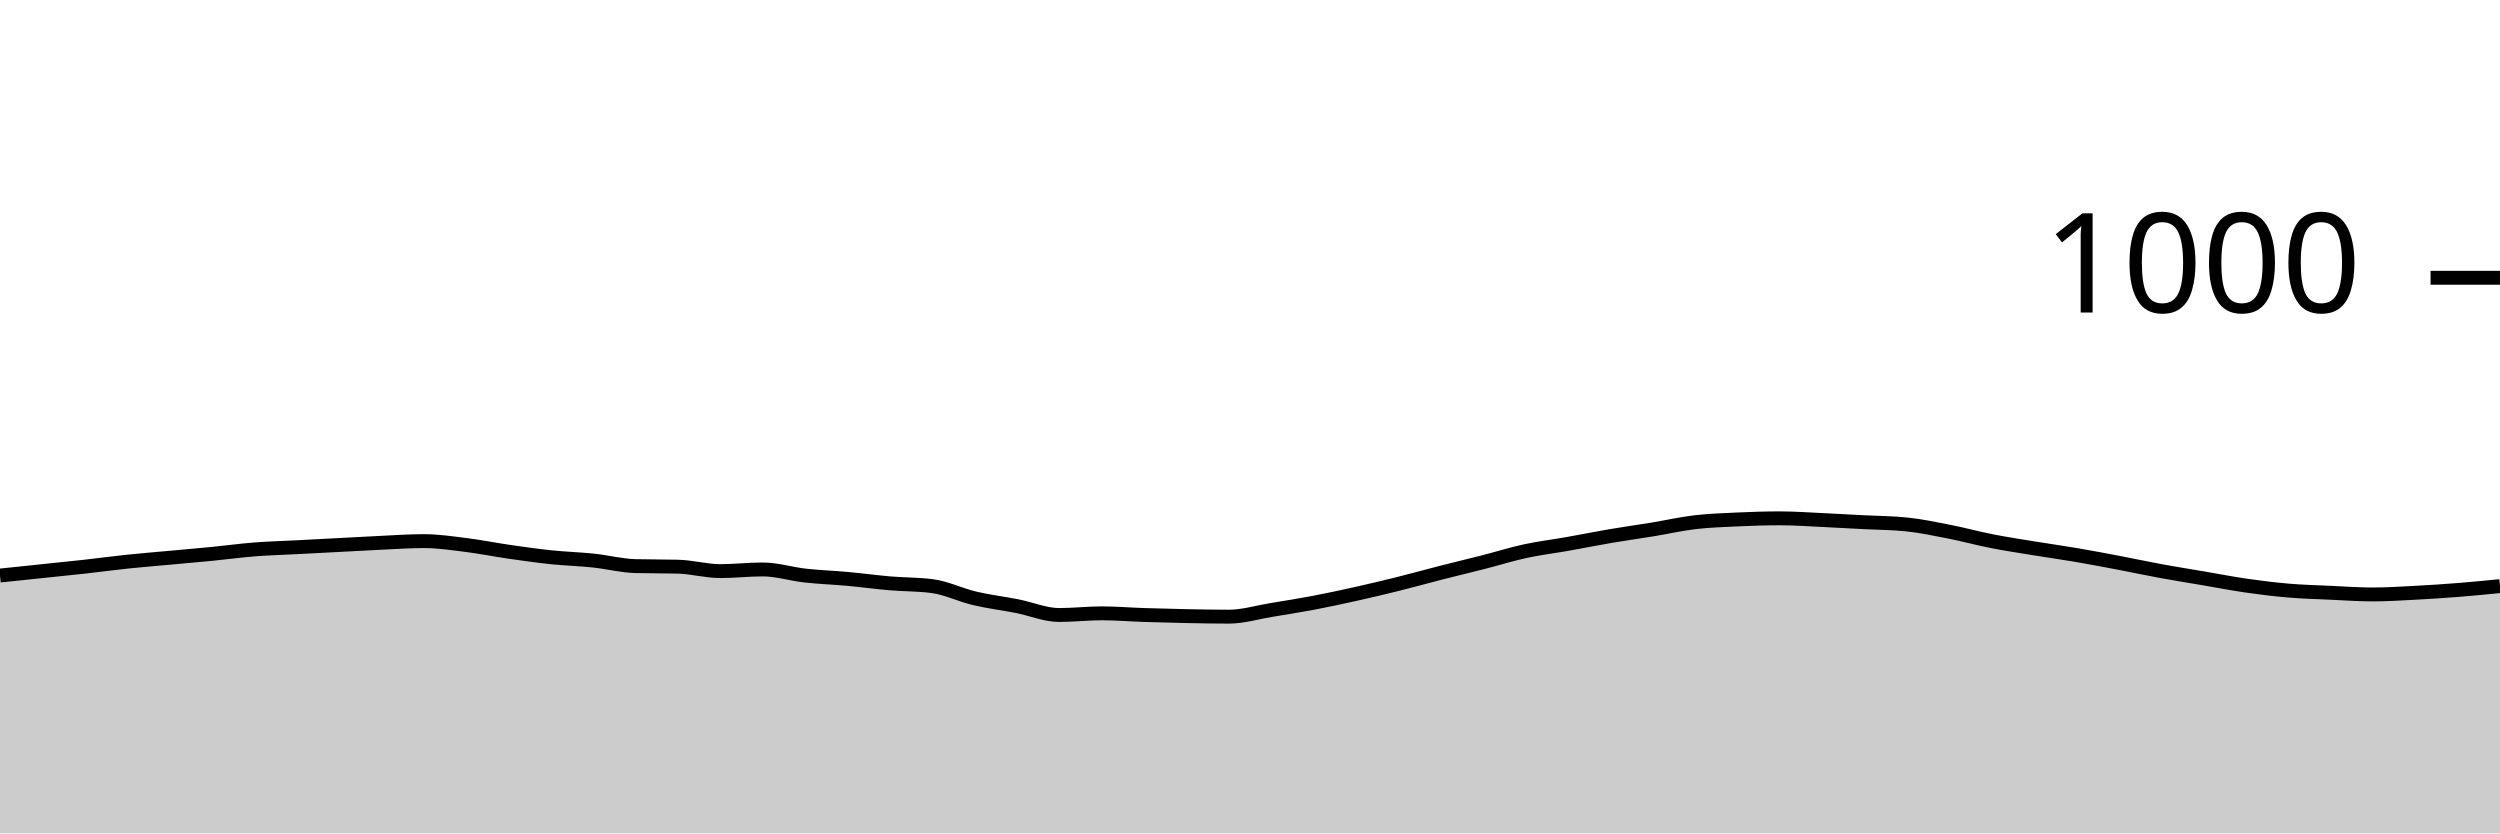
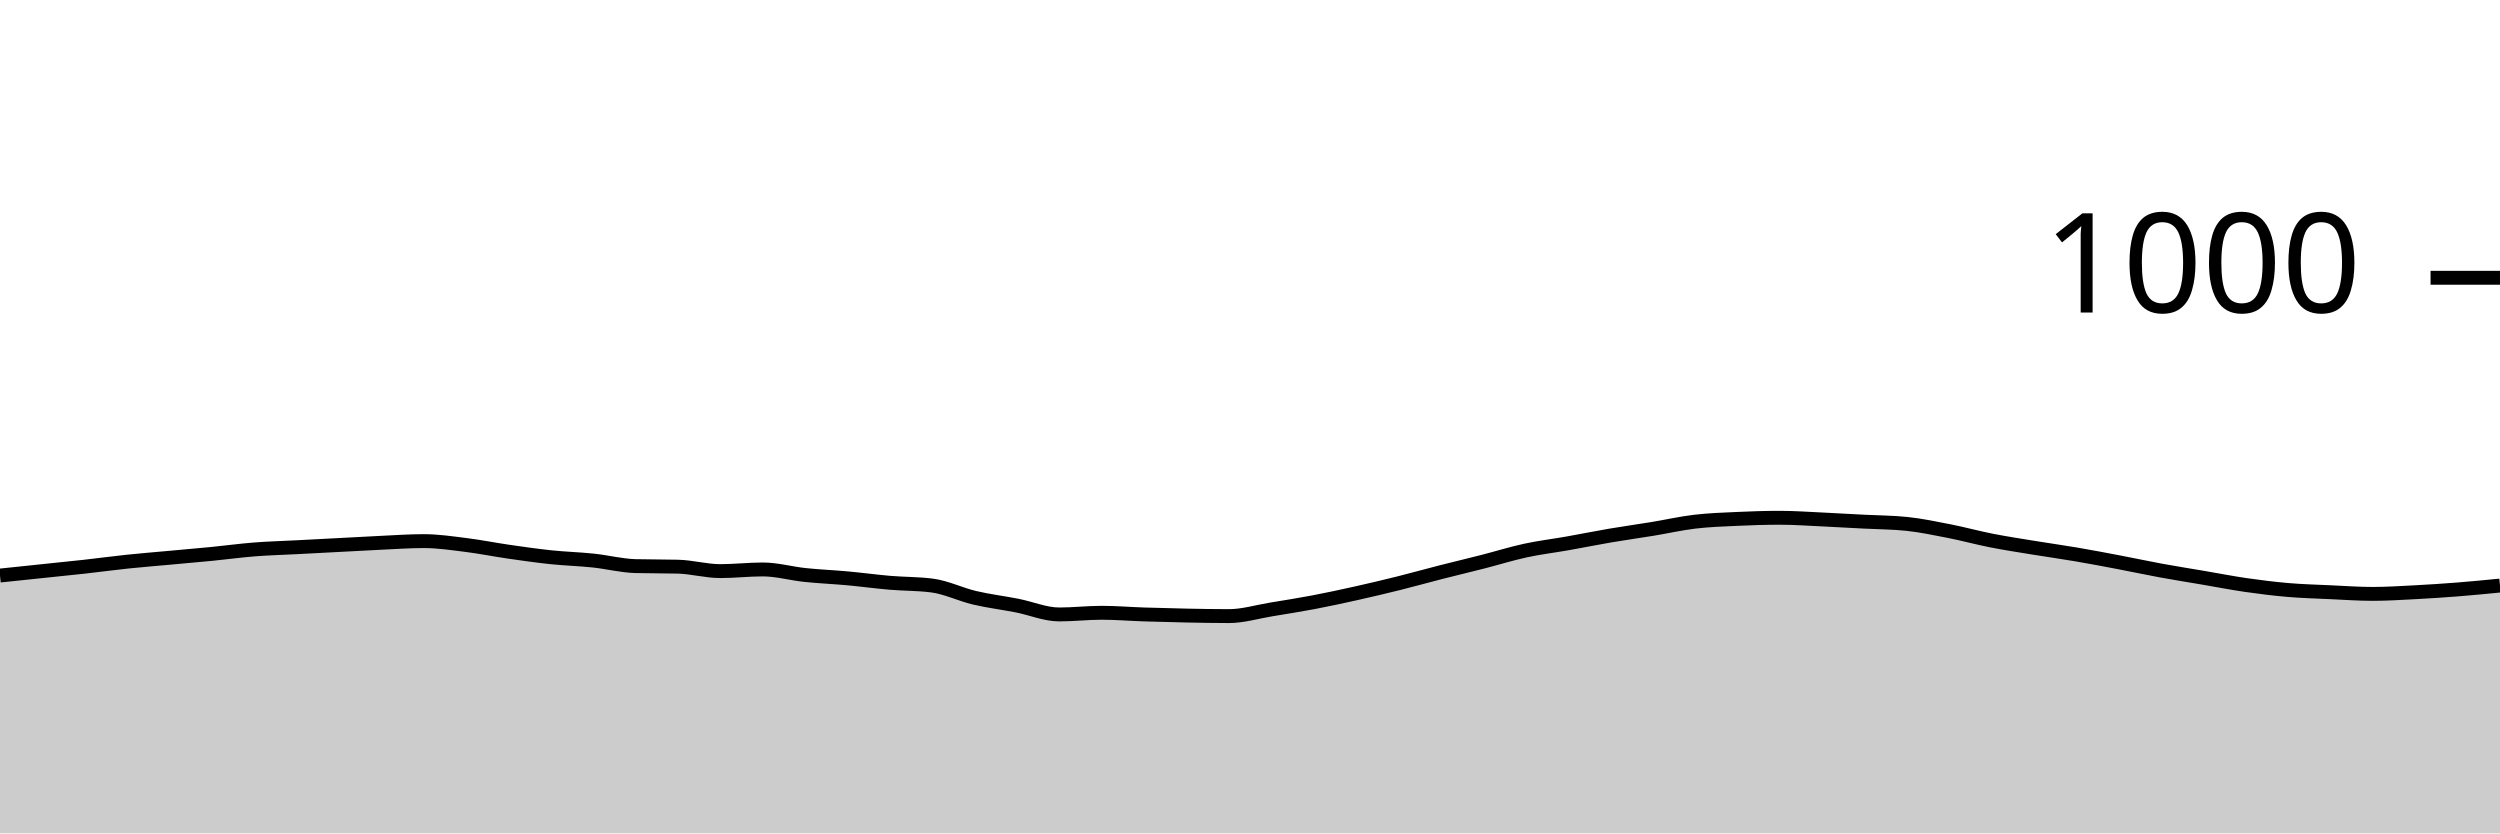
<svg xmlns="http://www.w3.org/2000/svg" viewBox="0 0 180 60">
  <g transform="translate(0,20)">
-     <path class="area" fill="rgba(0, 0, 0, 0.2)" d="M0,21.44C1.017,21.333,2.034,21.227,3.051,21.12C4.068,21.013,5.085,20.913,6.102,20.8C7.119,20.687,8.136,20.547,9.153,20.44C10.169,20.333,11.186,20.253,12.203,20.16C13.22,20.067,14.237,19.98,15.254,19.88C16.271,19.78,17.288,19.64,18.305,19.56C19.322,19.48,20.339,19.453,21.356,19.4C22.373,19.347,23.39,19.293,24.407,19.24C25.424,19.187,26.441,19.127,27.458,19.08C28.475,19.033,29.492,18.96,30.508,18.96C31.525,18.96,32.542,19.113,33.559,19.24C34.576,19.367,35.593,19.573,36.61,19.72C37.627,19.867,38.644,20.013,39.661,20.12C40.678,20.227,41.695,20.253,42.712,20.36C43.729,20.467,44.746,20.733,45.763,20.76C46.78,20.787,47.797,20.773,48.814,20.8C49.831,20.827,50.847,21.12,51.864,21.12C52.881,21.12,53.898,21,54.915,21C55.932,21,56.949,21.327,57.966,21.44C58.983,21.553,60,21.587,61.017,21.68C62.034,21.773,63.051,21.913,64.068,22C65.085,22.087,66.102,22.067,67.119,22.2C68.136,22.333,69.153,22.84,70.169,23.08C71.186,23.32,72.203,23.44,73.22,23.64C74.237,23.84,75.254,24.28,76.271,24.28C77.288,24.28,78.305,24.16,79.322,24.16C80.339,24.16,81.356,24.247,82.373,24.28C83.39,24.313,84.407,24.34,85.424,24.36C86.441,24.38,87.458,24.4,88.475,24.4C89.492,24.4,90.508,24.087,91.525,23.92C92.542,23.753,93.559,23.593,94.576,23.4C95.593,23.207,96.61,22.987,97.627,22.76C98.644,22.533,99.661,22.293,100.678,22.04C101.695,21.787,102.712,21.5,103.729,21.24C104.746,20.98,105.763,20.74,106.78,20.48C107.797,20.22,108.814,19.9,109.831,19.68C110.847,19.46,111.864,19.34,112.881,19.16C113.898,18.98,114.915,18.773,115.932,18.6C116.949,18.427,117.966,18.287,118.983,18.12C120,17.953,121.017,17.72,122.034,17.6C123.051,17.48,124.068,17.447,125.085,17.4C126.102,17.353,127.119,17.32,128.136,17.32C129.153,17.32,130.169,17.393,131.186,17.44C132.203,17.487,133.22,17.547,134.237,17.6C135.254,17.653,136.271,17.653,137.288,17.76C138.305,17.867,139.322,18.08,140.339,18.28C141.356,18.48,142.373,18.76,143.39,18.96C144.407,19.16,145.424,19.313,146.441,19.48C147.458,19.647,148.475,19.787,149.492,19.96C150.508,20.133,151.525,20.327,152.542,20.52C153.559,20.713,154.576,20.933,155.593,21.12C156.61,21.307,157.627,21.467,158.644,21.64C159.661,21.813,160.678,22.013,161.695,22.16C162.712,22.307,163.729,22.433,164.746,22.52C165.763,22.607,166.78,22.633,167.797,22.68C168.814,22.727,169.831,22.8,170.847,22.8C171.864,22.8,172.881,22.733,173.898,22.68C174.915,22.627,175.932,22.56,176.949,22.48C177.966,22.4,178.983,22.3,180,22.2L180,40C178.983,40,177.966,40,176.949,40C175.932,40,174.915,40,173.898,40C172.881,40,171.864,40,170.847,40C169.831,40,168.814,40,167.797,40C166.78,40,165.763,40,164.746,40C163.729,40,162.712,40,161.695,40C160.678,40,159.661,40,158.644,40C157.627,40,156.61,40,155.593,40C154.576,40,153.559,40,152.542,40C151.525,40,150.508,40,149.492,40C148.475,40,147.458,40,146.441,40C145.424,40,144.407,40,143.39,40C142.373,40,141.356,40,140.339,40C139.322,40,138.305,40,137.288,40C136.271,40,135.254,40,134.237,40C133.22,40,132.203,40,131.186,40C130.169,40,129.153,40,128.136,40C127.119,40,126.102,40,125.085,40C124.068,40,123.051,40,122.034,40C121.017,40,120,40,118.983,40C117.966,40,116.949,40,115.932,40C114.915,40,113.898,40,112.881,40C111.864,40,110.847,40,109.831,40C108.814,40,107.797,40,106.78,40C105.763,40,104.746,40,103.729,40C102.712,40,101.695,40,100.678,40C99.661,40,98.644,40,97.627,40C96.61,40,95.593,40,94.576,40C93.559,40,92.542,40,91.525,40C90.508,40,89.492,40,88.475,40C87.458,40,86.441,40,85.424,40C84.407,40,83.39,40,82.373,40C81.356,40,80.339,40,79.322,40C78.305,40,77.288,40,76.271,40C75.254,40,74.237,40,73.22,40C72.203,40,71.186,40,70.169,40C69.153,40,68.136,40,67.119,40C66.102,40,65.085,40,64.068,40C63.051,40,62.034,40,61.017,40C60,40,58.983,40,57.966,40C56.949,40,55.932,40,54.915,40C53.898,40,52.881,40,51.864,40C50.847,40,49.831,40,48.814,40C47.797,40,46.78,40,45.763,40C44.746,40,43.729,40,42.712,40C41.695,40,40.678,40,39.661,40C38.644,40,37.627,40,36.61,40C35.593,40,34.576,40,33.559,40C32.542,40,31.525,40,30.508,40C29.492,40,28.475,40,27.458,40C26.441,40,25.424,40,24.407,40C23.39,40,22.373,40,21.356,40C20.339,40,19.322,40,18.305,40C17.288,40,16.271,40,15.254,40C14.237,40,13.22,40,12.203,40C11.186,40,10.169,40,9.153,40C8.136,40,7.119,40,6.102,40C5.085,40,4.068,40,3.051,40C2.034,40,1.017,40,0,40Z" />
-     <path class="line" stroke="black" fill="none" d="M0,21.44C1.017,21.333,2.034,21.227,3.051,21.12C4.068,21.013,5.085,20.913,6.102,20.8C7.119,20.687,8.136,20.547,9.153,20.44C10.169,20.333,11.186,20.253,12.203,20.16C13.22,20.067,14.237,19.98,15.254,19.88C16.271,19.78,17.288,19.64,18.305,19.56C19.322,19.48,20.339,19.453,21.356,19.4C22.373,19.347,23.39,19.293,24.407,19.24C25.424,19.187,26.441,19.127,27.458,19.08C28.475,19.033,29.492,18.96,30.508,18.96C31.525,18.96,32.542,19.113,33.559,19.24C34.576,19.367,35.593,19.573,36.61,19.72C37.627,19.867,38.644,20.013,39.661,20.12C40.678,20.227,41.695,20.253,42.712,20.36C43.729,20.467,44.746,20.733,45.763,20.76C46.78,20.787,47.797,20.773,48.814,20.8C49.831,20.827,50.847,21.12,51.864,21.12C52.881,21.12,53.898,21,54.915,21C55.932,21,56.949,21.327,57.966,21.44C58.983,21.553,60,21.587,61.017,21.68C62.034,21.773,63.051,21.913,64.068,22C65.085,22.087,66.102,22.067,67.119,22.2C68.136,22.333,69.153,22.84,70.169,23.08C71.186,23.32,72.203,23.44,73.22,23.64C74.237,23.84,75.254,24.28,76.271,24.28C77.288,24.28,78.305,24.16,79.322,24.16C80.339,24.16,81.356,24.247,82.373,24.28C83.39,24.313,84.407,24.34,85.424,24.36C86.441,24.38,87.458,24.4,88.475,24.4C89.492,24.4,90.508,24.087,91.525,23.92C92.542,23.753,93.559,23.593,94.576,23.4C95.593,23.207,96.61,22.987,97.627,22.76C98.644,22.533,99.661,22.293,100.678,22.04C101.695,21.787,102.712,21.5,103.729,21.24C104.746,20.98,105.763,20.74,106.78,20.48C107.797,20.22,108.814,19.9,109.831,19.68C110.847,19.46,111.864,19.34,112.881,19.16C113.898,18.98,114.915,18.773,115.932,18.6C116.949,18.427,117.966,18.287,118.983,18.12C120,17.953,121.017,17.72,122.034,17.6C123.051,17.48,124.068,17.447,125.085,17.4C126.102,17.353,127.119,17.32,128.136,17.32C129.153,17.32,130.169,17.393,131.186,17.44C132.203,17.487,133.22,17.547,134.237,17.6C135.254,17.653,136.271,17.653,137.288,17.76C138.305,17.867,139.322,18.08,140.339,18.28C141.356,18.48,142.373,18.76,143.39,18.96C144.407,19.16,145.424,19.313,146.441,19.48C147.458,19.647,148.475,19.787,149.492,19.96C150.508,20.133,151.525,20.327,152.542,20.52C153.559,20.713,154.576,20.933,155.593,21.12C156.61,21.307,157.627,21.467,158.644,21.64C159.661,21.813,160.678,22.013,161.695,22.16C162.712,22.307,163.729,22.433,164.746,22.52C165.763,22.607,166.78,22.633,167.797,22.68C168.814,22.727,169.831,22.8,170.847,22.8C171.864,22.8,172.881,22.733,173.898,22.68C174.915,22.627,175.932,22.56,176.949,22.48C177.966,22.4,178.983,22.3,180,22.2" />
+     <path class="area" fill="rgba(0, 0, 0, 0.2)" d="M0,21.44C1.017,21.333,2.034,21.227,3.051,21.12C4.068,21.013,5.085,20.913,6.102,20.8C7.119,20.687,8.136,20.547,9.153,20.44C10.169,20.333,11.186,20.253,12.203,20.16C13.22,20.067,14.237,19.98,15.254,19.88C16.271,19.78,17.288,19.64,18.305,19.56C19.322,19.48,20.339,19.453,21.356,19.4C22.373,19.347,23.39,19.293,24.407,19.24C25.424,19.187,26.441,19.127,27.458,19.08C28.475,19.033,29.492,18.96,30.508,18.96C31.525,18.96,32.542,19.113,33.559,19.24C34.576,19.367,35.593,19.573,36.61,19.72C37.627,19.867,38.644,20.013,39.661,20.12C40.678,20.227,41.695,20.253,42.712,20.36C43.729,20.467,44.746,20.733,45.763,20.76C46.78,20.787,47.797,20.773,48.814,20.8C49.831,20.827,50.847,21.12,51.864,21.12C52.881,21.12,53.898,21,54.915,21C55.932,21,56.949,21.293,57.966,21.4C58.983,21.507,60,21.547,61.017,21.64C62.034,21.733,63.051,21.873,64.068,21.96C65.085,22.047,66.102,22.027,67.119,22.16C68.136,22.293,69.153,22.8,70.169,23.04C71.186,23.28,72.203,23.4,73.22,23.6C74.237,23.8,75.254,24.24,76.271,24.24C77.288,24.24,78.305,24.12,79.322,24.12C80.339,24.12,81.356,24.207,82.373,24.24C83.39,24.273,84.407,24.3,85.424,24.32C86.441,24.34,87.458,24.36,88.475,24.36C89.492,24.36,90.508,24.047,91.525,23.88C92.542,23.713,93.559,23.553,94.576,23.36C95.593,23.167,96.61,22.947,97.627,22.72C98.644,22.493,99.661,22.253,100.678,22C101.695,21.747,102.712,21.46,103.729,21.2C104.746,20.94,105.763,20.7,106.78,20.44C107.797,20.18,108.814,19.86,109.831,19.64C110.847,19.42,111.864,19.3,112.881,19.12C113.898,18.94,114.915,18.733,115.932,18.56C116.949,18.387,117.966,18.247,118.983,18.08C120,17.913,121.017,17.68,122.034,17.56C123.051,17.44,124.068,17.407,125.085,17.36C126.102,17.313,127.119,17.28,128.136,17.28C129.153,17.28,130.169,17.353,131.186,17.4C132.203,17.447,133.22,17.507,134.237,17.56C135.254,17.613,136.271,17.613,137.288,17.72C138.305,17.827,139.322,18.04,140.339,18.24C141.356,18.44,142.373,18.72,143.39,18.92C144.407,19.12,145.424,19.273,146.441,19.44C147.458,19.607,148.475,19.747,149.492,19.92C150.508,20.093,151.525,20.287,152.542,20.48C153.559,20.673,154.576,20.893,155.593,21.08C156.61,21.267,157.627,21.427,158.644,21.6C159.661,21.773,160.678,21.973,161.695,22.12C162.712,22.267,163.729,22.393,164.746,22.48C165.763,22.567,166.78,22.593,167.797,22.64C168.814,22.687,169.831,22.76,170.847,22.76C171.864,22.76,172.881,22.693,173.898,22.64C174.915,22.587,175.932,22.52,176.949,22.44C177.966,22.36,178.983,22.26,180,22.16L180,40C178.983,40,177.966,40,176.949,40C175.932,40,174.915,40,173.898,40C172.881,40,171.864,40,170.847,40C169.831,40,168.814,40,167.797,40C166.78,40,165.763,40,164.746,40C163.729,40,162.712,40,161.695,40C160.678,40,159.661,40,158.644,40C157.627,40,156.61,40,155.593,40C154.576,40,153.559,40,152.542,40C151.525,40,150.508,40,149.492,40C148.475,40,147.458,40,146.441,40C145.424,40,144.407,40,143.39,40C142.373,40,141.356,40,140.339,40C139.322,40,138.305,40,137.288,40C136.271,40,135.254,40,134.237,40C133.22,40,132.203,40,131.186,40C130.169,40,129.153,40,128.136,40C127.119,40,126.102,40,125.085,40C124.068,40,123.051,40,122.034,40C121.017,40,120,40,118.983,40C117.966,40,116.949,40,115.932,40C114.915,40,113.898,40,112.881,40C111.864,40,110.847,40,109.831,40C108.814,40,107.797,40,106.78,40C105.763,40,104.746,40,103.729,40C102.712,40,101.695,40,100.678,40C99.661,40,98.644,40,97.627,40C96.61,40,95.593,40,94.576,40C93.559,40,92.542,40,91.525,40C90.508,40,89.492,40,88.475,40C87.458,40,86.441,40,85.424,40C84.407,40,83.39,40,82.373,40C81.356,40,80.339,40,79.322,40C78.305,40,77.288,40,76.271,40C75.254,40,74.237,40,73.22,40C72.203,40,71.186,40,70.169,40C69.153,40,68.136,40,67.119,40C66.102,40,65.085,40,64.068,40C63.051,40,62.034,40,61.017,40C60,40,58.983,40,57.966,40C56.949,40,55.932,40,54.915,40C53.898,40,52.881,40,51.864,40C50.847,40,49.831,40,48.814,40C47.797,40,46.78,40,45.763,40C44.746,40,43.729,40,42.712,40C41.695,40,40.678,40,39.661,40C38.644,40,37.627,40,36.61,40C35.593,40,34.576,40,33.559,40C32.542,40,31.525,40,30.508,40C29.492,40,28.475,40,27.458,40C26.441,40,25.424,40,24.407,40C23.39,40,22.373,40,21.356,40C20.339,40,19.322,40,18.305,40C17.288,40,16.271,40,15.254,40C14.237,40,13.22,40,12.203,40C11.186,40,10.169,40,9.153,40C8.136,40,7.119,40,6.102,40C5.085,40,4.068,40,3.051,40C2.034,40,1.017,40,0,40Z" />
+     <path class="line" stroke="black" fill="none" d="M0,21.44C1.017,21.333,2.034,21.227,3.051,21.12C4.068,21.013,5.085,20.913,6.102,20.8C7.119,20.687,8.136,20.547,9.153,20.44C10.169,20.333,11.186,20.253,12.203,20.16C13.22,20.067,14.237,19.98,15.254,19.88C16.271,19.78,17.288,19.64,18.305,19.56C19.322,19.48,20.339,19.453,21.356,19.4C22.373,19.347,23.39,19.293,24.407,19.24C25.424,19.187,26.441,19.127,27.458,19.08C28.475,19.033,29.492,18.96,30.508,18.96C31.525,18.96,32.542,19.113,33.559,19.24C34.576,19.367,35.593,19.573,36.61,19.72C37.627,19.867,38.644,20.013,39.661,20.12C40.678,20.227,41.695,20.253,42.712,20.36C43.729,20.467,44.746,20.733,45.763,20.76C46.78,20.787,47.797,20.773,48.814,20.8C49.831,20.827,50.847,21.12,51.864,21.12C52.881,21.12,53.898,21,54.915,21C55.932,21,56.949,21.293,57.966,21.4C58.983,21.507,60,21.547,61.017,21.64C62.034,21.733,63.051,21.873,64.068,21.96C65.085,22.047,66.102,22.027,67.119,22.16C68.136,22.293,69.153,22.8,70.169,23.04C71.186,23.28,72.203,23.4,73.22,23.6C74.237,23.8,75.254,24.24,76.271,24.24C77.288,24.24,78.305,24.12,79.322,24.12C80.339,24.12,81.356,24.207,82.373,24.24C83.39,24.273,84.407,24.3,85.424,24.32C86.441,24.34,87.458,24.36,88.475,24.36C89.492,24.36,90.508,24.047,91.525,23.88C92.542,23.713,93.559,23.553,94.576,23.36C95.593,23.167,96.61,22.947,97.627,22.72C98.644,22.493,99.661,22.253,100.678,22C101.695,21.747,102.712,21.46,103.729,21.2C104.746,20.94,105.763,20.7,106.78,20.44C107.797,20.18,108.814,19.86,109.831,19.64C110.847,19.42,111.864,19.3,112.881,19.12C113.898,18.94,114.915,18.733,115.932,18.56C116.949,18.387,117.966,18.247,118.983,18.08C120,17.913,121.017,17.68,122.034,17.56C123.051,17.44,124.068,17.407,125.085,17.36C126.102,17.313,127.119,17.28,128.136,17.28C129.153,17.28,130.169,17.353,131.186,17.4C132.203,17.447,133.22,17.507,134.237,17.56C135.254,17.613,136.271,17.613,137.288,17.72C138.305,17.827,139.322,18.04,140.339,18.24C141.356,18.44,142.373,18.72,143.39,18.92C144.407,19.12,145.424,19.273,146.441,19.44C147.458,19.607,148.475,19.747,149.492,19.92C150.508,20.093,151.525,20.287,152.542,20.48C153.559,20.673,154.576,20.893,155.593,21.08C156.61,21.267,157.627,21.427,158.644,21.6C159.661,21.773,160.678,21.973,161.695,22.12C162.712,22.267,163.729,22.393,164.746,22.48C165.763,22.567,166.78,22.593,167.797,22.64C168.814,22.687,169.831,22.76,170.847,22.76C171.864,22.76,172.881,22.693,173.898,22.64C174.915,22.587,175.932,22.52,176.949,22.44C177.966,22.36,178.983,22.26,180,22.16" />
    <path class="axis-ceiling" stroke-width="1" stroke="black" fill="none" d="M175,0L180,0" />
    <text class="axis-ceiling-label" font-family="sans-serif" text-anchor="end" font-size="10px" x="170" y="2.5">1000</text>
  </g>
</svg>
